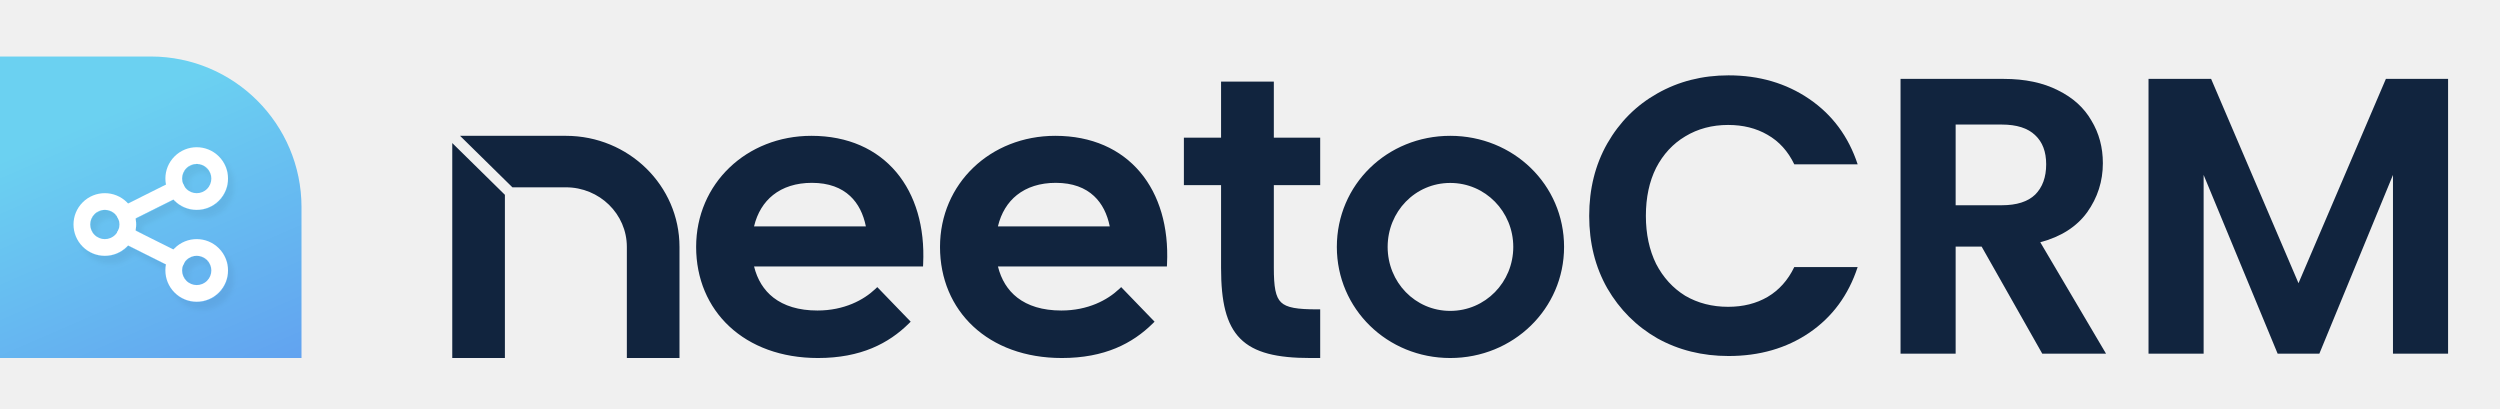
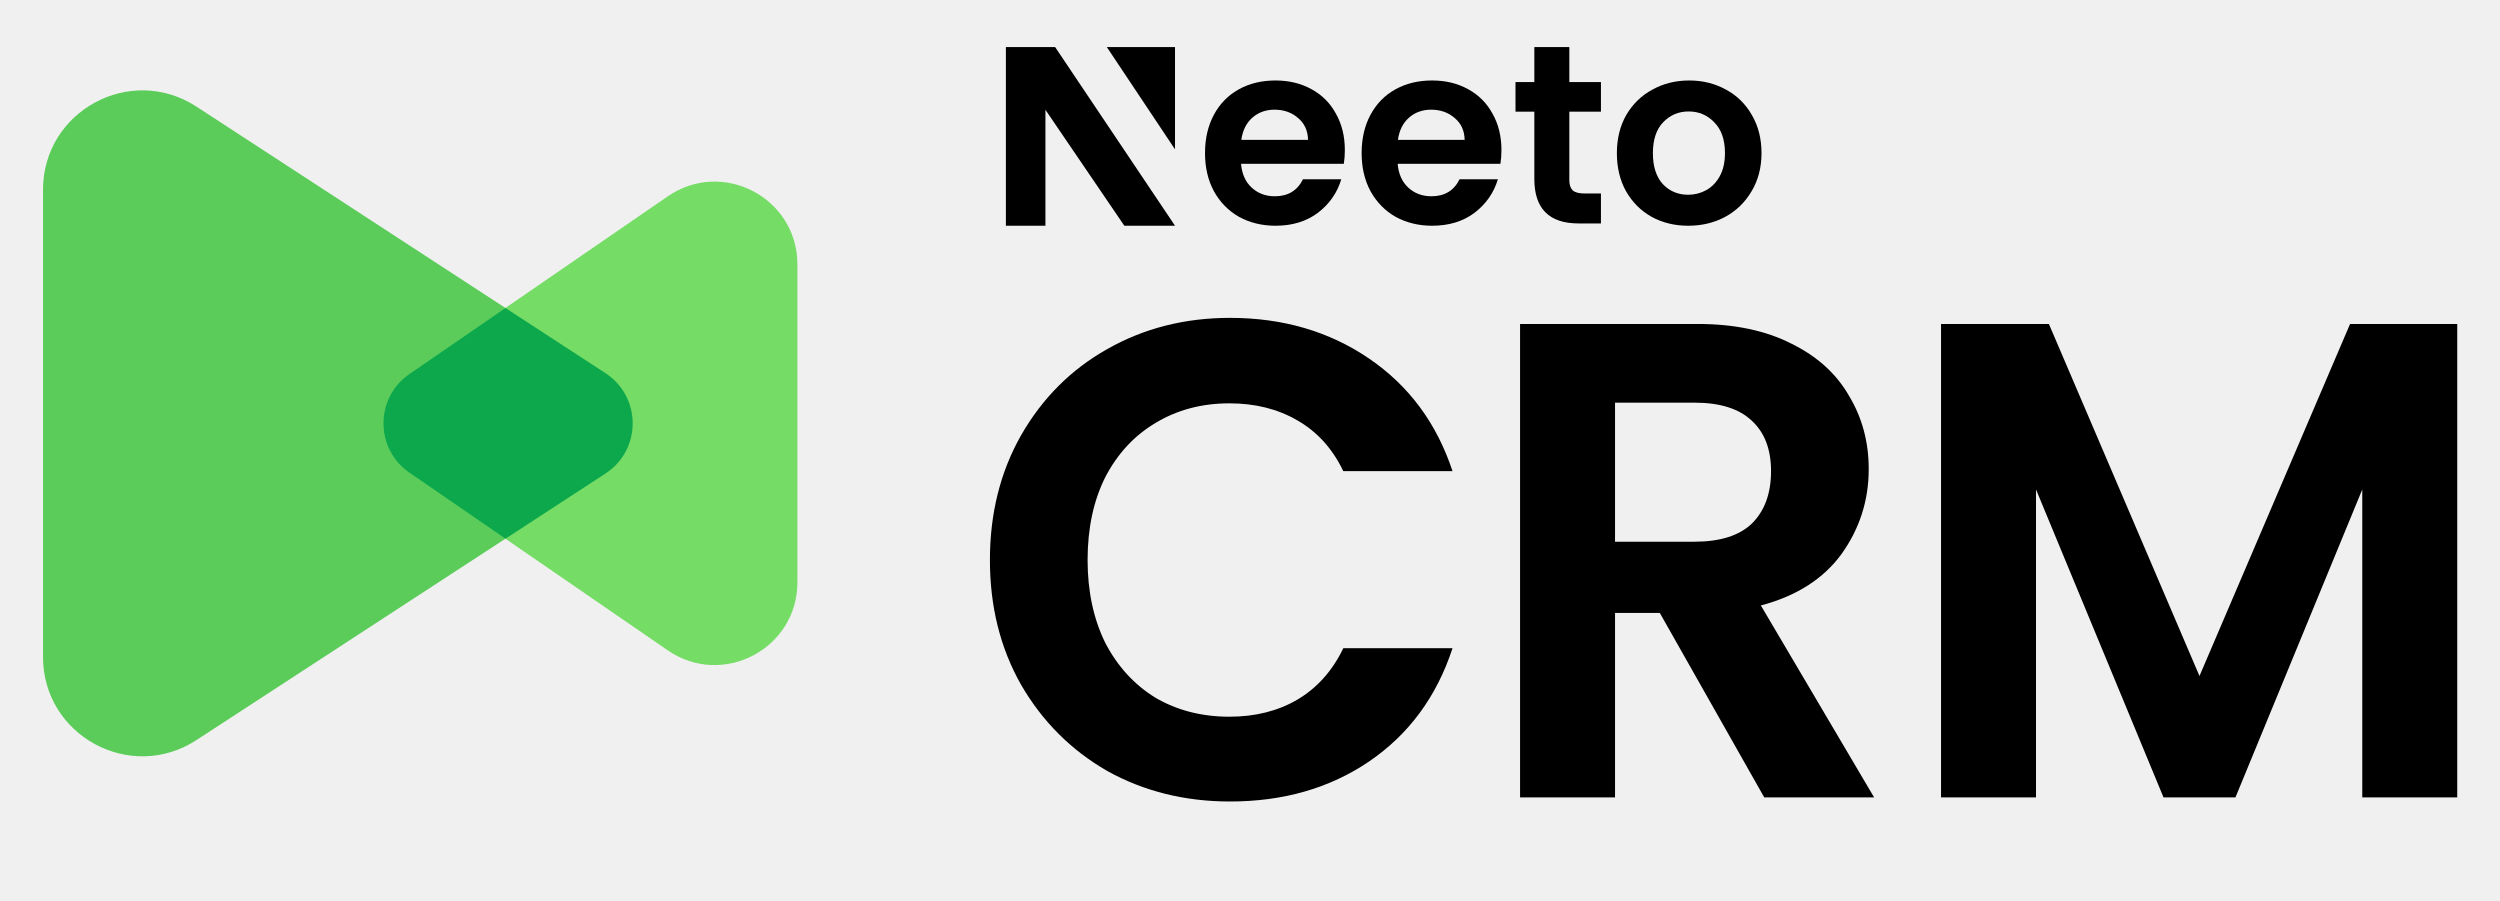
- <svg xmlns="http://www.w3.org/2000/svg" width="398" height="65" viewBox="0 0 398 65" fill="none">
-   <path d="M48 32.996C48 19.741 37.255 8.996 24 8.996H0V56.996H48V32.996Z" fill="url(#paint0_linear_3688_21456)" />
-   <g clip-path="url(#clip0_3688_21456)">
-     <g filter="url(#filter0_d_3688_21456)">
-       <path fill-rule="evenodd" clip-rule="evenodd" d="M18.336 34.089C17.426 33.179 15.95 33.179 15.04 34.089C14.13 34.999 14.13 36.475 15.04 37.385C15.95 38.295 17.426 38.295 18.336 37.385C19.246 36.475 19.246 34.999 18.336 34.089ZM20.213 32.212C18.266 30.266 15.11 30.266 13.163 32.212C11.216 34.159 11.216 37.315 13.163 39.262C15.11 41.209 18.266 41.209 20.213 39.262C22.159 37.315 22.159 34.159 20.213 32.212Z" fill="white" />
-       <path fill-rule="evenodd" clip-rule="evenodd" d="M32.963 26.776C32.053 25.866 30.577 25.866 29.667 26.776C28.757 27.686 28.757 29.162 29.667 30.072C30.577 30.982 32.053 30.982 32.963 30.072C33.873 29.162 33.873 27.686 32.963 26.776ZM34.84 24.899C32.893 22.952 29.737 22.952 27.79 24.899C25.843 26.846 25.843 30.002 27.79 31.948C29.737 33.895 32.893 33.895 34.84 31.948C36.786 30.002 36.786 26.846 34.84 24.899Z" fill="white" />
-       <path fill-rule="evenodd" clip-rule="evenodd" d="M32.963 41.403C32.053 40.493 30.577 40.493 29.667 41.403C28.757 42.313 28.757 43.788 29.667 44.699C30.577 45.609 32.053 45.609 32.963 44.699C33.873 43.788 33.873 42.313 32.963 41.403ZM34.84 39.526C32.893 37.579 29.737 37.579 27.79 39.526C25.843 41.473 25.843 44.629 27.79 46.575C29.737 48.522 32.893 48.522 34.84 46.575C36.786 44.629 36.786 41.473 34.84 39.526Z" fill="white" />
-       <path fill-rule="evenodd" clip-rule="evenodd" d="M29.249 29.452C29.576 30.108 29.311 30.905 28.655 31.233L20.536 35.292C19.881 35.62 19.083 35.354 18.756 34.699C18.428 34.043 18.694 33.246 19.349 32.918L27.468 28.859C28.124 28.531 28.921 28.797 29.249 29.452Z" fill="white" />
-       <path fill-rule="evenodd" clip-rule="evenodd" d="M18.756 36.776C19.083 36.121 19.881 35.855 20.536 36.183L28.655 40.242C29.311 40.57 29.576 41.367 29.249 42.023C28.921 42.678 28.124 42.944 27.468 42.617L19.349 38.557C18.694 38.229 18.428 37.432 18.756 36.776Z" fill="white" />
-     </g>
-   </g>
-   <path fill-rule="evenodd" clip-rule="evenodd" d="M90.087 21.623H73.24L81.576 29.821H90.087C95.451 29.821 99.795 34.071 99.795 39.309V56.996H108.175V39.309C108.175 29.538 100.074 21.623 90.087 21.623ZM80.379 31.014L72 22.773V56.996H80.379V31.014ZM144.982 51.212L139.664 45.708L139.346 46.009C137.501 47.751 134.408 49.434 130.135 49.434C127.13 49.434 124.814 48.685 123.14 47.39C121.593 46.193 120.559 44.503 120.047 42.421H146.946L146.966 42.009C147.249 36.137 145.75 31.04 142.686 27.403C139.615 23.758 135.007 21.623 129.173 21.623C118.87 21.623 110.825 29.212 110.825 39.311C110.825 44.384 112.728 48.814 116.12 51.973C119.511 55.132 124.362 56.996 130.216 56.996C137.052 56.996 141.48 54.663 144.679 51.511L144.982 51.212ZM183.807 51.212L178.49 45.708L178.171 46.009C176.326 47.751 173.233 49.434 168.96 49.434C165.955 49.434 163.639 48.685 161.965 47.39C160.418 46.193 159.385 44.503 158.872 42.421H185.771L185.791 42.009C186.074 36.137 184.575 31.04 181.511 27.403C178.44 23.758 173.832 21.623 167.999 21.623C157.695 21.623 149.65 29.212 149.65 39.311C149.65 44.384 151.553 48.814 154.945 51.973C158.336 55.132 163.187 56.996 169.041 56.996C175.877 56.996 180.305 54.663 183.504 51.511L183.807 51.212ZM194.393 21.92H188.475V29.475H194.393V42.666C194.393 47.993 195.189 51.624 197.443 53.901C199.701 56.182 203.311 56.996 208.622 56.996H210.175V49.249H209.735C208.138 49.249 206.91 49.189 205.961 49.012C205.015 48.836 204.387 48.55 203.95 48.13C203.514 47.71 203.22 47.11 203.038 46.207C202.856 45.3 202.794 44.126 202.794 42.597V29.475H210.175V21.92H202.794V12.996H194.393V21.92ZM129.255 29.108C131.961 29.108 133.946 29.905 135.34 31.205C136.632 32.409 137.453 34.079 137.846 36.041H120.043C120.557 33.892 121.603 32.214 123.065 31.049C124.642 29.793 126.738 29.108 129.255 29.108ZM168.081 29.108C170.786 29.108 172.771 29.905 174.165 31.205C175.457 32.409 176.278 34.079 176.672 36.041H158.868C159.382 33.892 160.428 32.214 161.89 31.049C163.467 29.793 165.563 29.108 168.081 29.108ZM230.879 29.124C236.469 29.124 240.913 33.694 240.913 39.31C240.913 44.925 236.469 49.494 230.879 49.494C225.291 49.494 220.913 44.928 220.913 39.31C220.913 33.69 225.291 29.124 230.879 29.124ZM230.879 21.623C220.846 21.623 212.825 29.378 212.825 39.31C212.825 49.173 220.845 56.996 230.879 56.996C240.91 56.996 249 49.175 249 39.31C249 29.376 240.909 21.623 230.879 21.623Z" fill="#11243E" />
-   <path d="M253 34.368C253 30.064 253.961 26.221 255.883 22.837C257.846 19.411 260.499 16.758 263.841 14.878C267.225 12.957 271.006 11.996 275.184 11.996C280.072 11.996 284.354 13.249 288.031 15.756C291.707 18.262 294.276 21.73 295.739 26.158H285.649C284.647 24.069 283.226 22.503 281.388 21.458C279.592 20.414 277.503 19.892 275.121 19.892C272.573 19.892 270.296 20.497 268.291 21.709C266.327 22.879 264.781 24.55 263.653 26.722C262.567 28.895 262.024 31.443 262.024 34.368C262.024 37.25 262.567 39.799 263.653 42.013C264.781 44.185 266.327 45.877 268.291 47.089C270.296 48.259 272.573 48.844 275.121 48.844C277.503 48.844 279.592 48.321 281.388 47.277C283.226 46.191 284.647 44.603 285.649 42.514H295.739C294.276 46.984 291.707 50.473 288.031 52.98C284.396 55.444 280.114 56.677 275.184 56.677C271.006 56.677 267.225 55.737 263.841 53.857C260.499 51.935 257.846 49.282 255.883 45.898C253.961 42.514 253 38.671 253 34.368Z" fill="#11243E" />
-   <path d="M325.126 56.301L315.475 39.256H311.339V56.301H302.566V12.56H318.984C322.368 12.56 325.251 13.165 327.632 14.377C330.014 15.547 331.789 17.155 332.959 19.202C334.17 21.208 334.776 23.464 334.776 25.97C334.776 28.853 333.941 31.464 332.27 33.804C330.598 36.101 328.113 37.689 324.812 38.566L335.278 56.301H325.126ZM311.339 32.676H318.671C321.052 32.676 322.828 32.112 323.998 30.984C325.167 29.814 325.752 28.205 325.752 26.158C325.752 24.153 325.167 22.607 323.998 21.521C322.828 20.393 321.052 19.829 318.671 19.829H311.339V32.676Z" fill="#11243E" />
-   <path d="M389.734 12.56V56.301H380.961V27.85L369.242 56.301H362.599L350.818 27.85V56.301H342.045V12.56H352.009L365.921 45.084L379.833 12.56H389.734Z" fill="#11243E" />
-   <defs>
-     <filter id="filter0_d_3688_21456" x="11.703" y="23.439" width="26.311" height="26.597" filterUnits="userSpaceOnUse" color-interpolation-filters="sRGB">
-       <feFlood flood-opacity="0" result="BackgroundImageFix" />
-       <feColorMatrix in="SourceAlpha" type="matrix" values="0 0 0 0 0 0 0 0 0 0 0 0 0 0 0 0 0 0 127 0" result="hardAlpha" />
-       <feOffset dx="0.857" dy="1.143" />
-       <feGaussianBlur stdDeviation="0.429" />
-       <feComposite in2="hardAlpha" operator="out" />
-       <feColorMatrix type="matrix" values="0 0 0 0 0 0 0 0 0 0 0 0 0 0 0 0 0 0 0.05 0" />
-       <feBlend mode="normal" in2="BackgroundImageFix" result="effect1_dropShadow_3688_21456" />
-       <feBlend mode="normal" in="SourceGraphic" in2="effect1_dropShadow_3688_21456" result="shape" />
-     </filter>
-     <linearGradient id="paint0_linear_3688_21456" x1="48" y1="66.767" x2="25.346" y2="14.603" gradientUnits="userSpaceOnUse">
-       <stop stop-color="#609AF0" />
-       <stop offset="1" stop-color="#6BD1F1" />
-     </linearGradient>
-     <clipPath id="clip0_3688_21456">
-       <rect width="32.914" height="32.914" fill="white" transform="translate(7.54297 19.2808)" />
-     </clipPath>
-   </defs>
+ <svg xmlns="http://www.w3.org/2000/svg" width="425" height="153" viewBox="0 0 425 153" fill="none">
+   <path d="M7.312 111.671V32.264C7.312 18.866 22.176 10.811 33.401 18.126L102.934 63.44C109.096 67.456 109.096 76.48 102.934 80.495L33.401 125.809C22.176 133.124 7.312 125.07 7.312 111.671Z" fill="#5BCC5A" />
+   <path d="M135.562 98.977V44.958C135.562 33.635 122.864 26.955 113.533 33.37L69.591 63.58C63.708 67.624 63.708 76.31 69.591 80.355L113.533 110.565C122.864 116.98 135.562 110.3 135.562 98.977Z" fill="#75DC66" />
+   <path d="M85.921 52.354L102.935 63.441C109.096 67.456 109.096 76.481 102.935 80.496L85.922 91.583L69.592 80.356C63.709 76.311 63.709 67.625 69.592 63.58L85.921 52.354Z" fill="#0DA84C" />
+   <path d="M168.286 95.204C168.286 87.285 170.054 80.213 173.59 73.986C177.203 67.682 182.085 62.801 188.235 59.342C194.462 55.805 201.419 54.037 209.106 54.037C218.101 54.037 225.98 56.343 232.745 60.956C239.51 65.568 244.238 71.949 246.929 80.098H228.363C226.518 76.254 223.905 73.371 220.522 71.449C217.217 69.527 213.373 68.567 208.991 68.567C204.302 68.567 200.112 69.681 196.422 71.91C192.809 74.063 189.964 77.138 187.889 81.135C185.89 85.133 184.891 89.822 184.891 95.204C184.891 100.508 185.89 105.197 187.889 109.272C189.964 113.269 192.809 116.383 196.422 118.612C200.112 120.765 204.302 121.841 208.991 121.841C213.373 121.841 217.217 120.88 220.522 118.958C223.905 116.959 226.518 114.038 228.363 110.194H246.929C244.238 118.42 239.51 124.839 232.745 129.451C226.057 133.987 218.178 136.255 209.106 136.255C201.419 136.255 194.462 134.525 188.235 131.066C182.085 127.53 177.203 122.648 173.59 116.421C170.054 110.194 168.286 103.122 168.286 95.204Z" fill="black" />
+   <path d="M299.924 135.563L282.166 104.198H274.555V135.563H258.411V55.075H288.623C294.85 55.075 300.154 56.19 304.536 58.419C308.918 60.572 312.185 63.531 314.338 67.298C316.567 70.988 317.682 75.139 317.682 79.752C317.682 85.056 316.145 89.861 313.07 94.166C309.995 98.394 305.42 101.315 299.347 102.93L318.604 135.563H299.924ZM274.555 92.09H288.047C292.429 92.09 295.696 91.052 297.848 88.977C300.001 86.824 301.077 83.865 301.077 80.098C301.077 76.408 300.001 73.563 297.848 71.565C295.696 69.489 292.429 68.451 288.047 68.451H274.555V92.09Z" fill="black" />
+   <path d="M417.73 55.075V135.563H401.586V83.211L380.023 135.563H367.8L346.121 83.211V135.563H329.977V55.075H348.312L373.911 114.922L399.511 55.075H417.73Z" fill="black" />
+   <path d="M228.622 25.51C228.622 26.373 228.564 27.15 228.449 27.841H210.978C211.122 29.568 211.726 30.921 212.79 31.899C213.854 32.878 215.163 33.367 216.716 33.367C218.959 33.367 220.555 32.403 221.504 30.474H228.018C227.327 32.777 226.005 34.677 224.049 36.173C222.094 37.641 219.692 38.375 216.845 38.375C214.544 38.375 212.474 37.871 210.633 36.864C208.822 35.828 207.398 34.374 206.363 32.504C205.356 30.633 204.853 28.474 204.853 26.028C204.853 23.552 205.356 21.38 206.363 19.509C207.369 17.638 208.778 16.199 210.59 15.191C212.402 14.184 214.487 13.681 216.845 13.681C219.117 13.681 221.144 14.17 222.927 15.148C224.739 16.127 226.134 17.523 227.112 19.336C228.118 21.12 228.622 23.178 228.622 25.51ZM222.367 23.783C222.338 22.229 221.777 20.991 220.684 20.07C219.592 19.12 218.254 18.645 216.673 18.645C215.177 18.645 213.912 19.106 212.877 20.027C211.87 20.919 211.252 22.171 211.022 23.783H222.367Z" fill="black" />
+   <path d="M255.245 25.51C255.245 26.373 255.188 27.15 255.073 27.841H237.602C237.746 29.568 238.35 30.921 239.414 31.899C240.478 32.878 241.787 33.367 243.34 33.367C245.583 33.367 247.179 32.403 248.128 30.474H254.641C253.951 32.777 252.628 34.677 250.673 36.173C248.717 37.641 246.316 38.375 243.469 38.375C241.168 38.375 239.098 37.871 237.257 36.864C235.445 35.828 234.022 34.374 232.987 32.504C231.98 30.633 231.477 28.474 231.477 26.028C231.477 23.552 231.98 21.38 232.987 19.509C233.993 17.638 235.402 16.199 237.214 15.191C239.026 14.184 241.111 13.681 243.469 13.681C245.741 13.681 247.768 14.17 249.551 15.148C251.363 16.127 252.758 17.523 253.736 19.336C254.742 21.12 255.245 23.178 255.245 25.51ZM248.99 23.783C248.962 22.229 248.401 20.991 247.308 20.07C246.215 19.12 244.878 18.645 243.296 18.645C241.801 18.645 240.536 19.106 239.5 20.027C238.494 20.919 237.875 22.171 237.645 23.783H248.99Z" fill="black" />
+   <path d="M266.785 18.987V30.662C266.785 31.467 266.997 32 267.371 32.374C267.774 32.719 268.435 32.892 269.356 32.892H272.16V37.986H268.364C263.273 37.986 260.838 35.383 260.838 30.433V18.987H257.636V13.951H260.838V8H266.785V13.951H272.16V18.987H266.785Z" fill="black" />
+   <path d="M286.989 38.375C284.689 38.375 282.618 37.871 280.778 36.864C278.937 35.828 277.485 34.374 276.421 32.504C275.385 30.633 274.868 28.474 274.868 26.028C274.868 23.581 275.4 21.423 276.464 19.552C277.557 17.681 279.038 16.242 280.907 15.235C282.776 14.199 284.861 13.681 287.162 13.681C289.463 13.681 291.548 14.199 293.417 15.235C295.286 16.242 296.753 17.681 297.817 19.552C298.91 21.423 299.456 23.581 299.456 26.028C299.456 28.474 298.895 30.633 297.774 32.504C296.681 34.374 295.185 35.828 293.287 36.864C291.418 37.871 289.319 38.375 286.989 38.375ZM286.989 33.108C288.082 33.108 289.103 32.849 290.052 32.331C291.03 31.784 291.806 30.978 292.382 29.913C292.957 28.848 293.244 27.553 293.244 26.028C293.244 23.754 292.64 22.013 291.432 20.804C290.253 19.566 288.801 18.948 287.076 18.948C285.35 18.948 283.898 19.566 282.719 20.804C281.568 22.013 280.993 23.754 280.993 26.028C280.993 28.302 281.554 30.057 282.676 31.295C283.826 32.504 285.264 33.108 286.989 33.108Z" fill="black" />
+   <path d="M199.752 8H188.159L199.752 25.39V8Z" fill="black" />
+   <path d="M171 38.375L171 8H179.372L199.752 38.375H191.136L177.724 18.666V38.375H171Z" fill="black" />
</svg>
